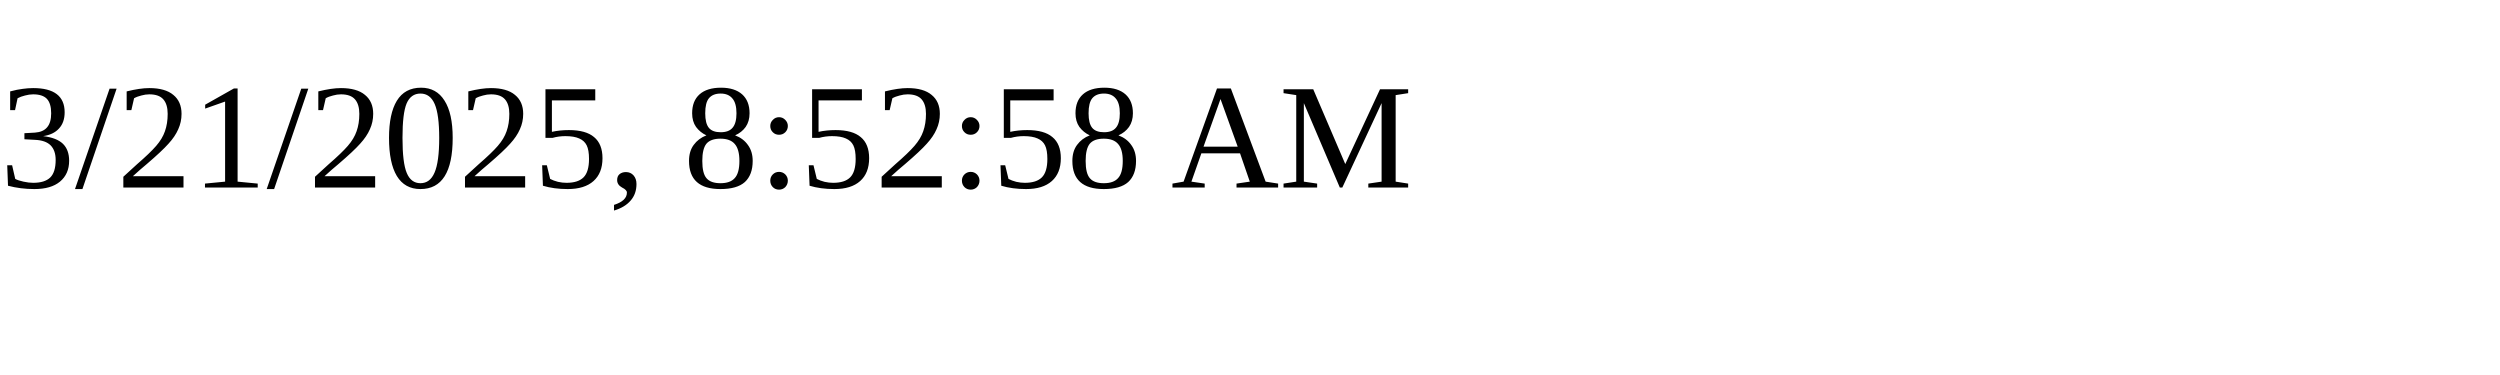
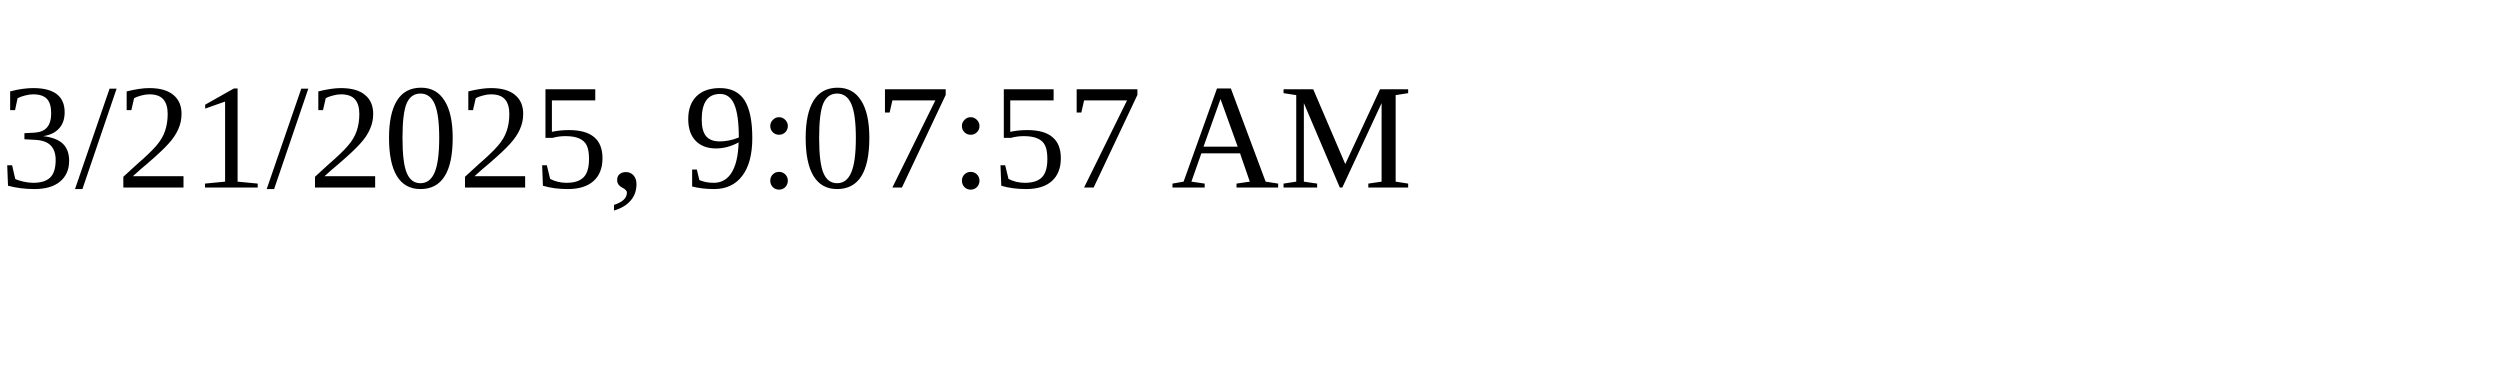
<svg xmlns="http://www.w3.org/2000/svg" height="30" width="200">
-   <text x="0" y="15">3/21/2025, 8:52:58 AM</text>
+   <text x="0" y="15">3/21/2025, 9:07:57 AM</text>
</svg>
